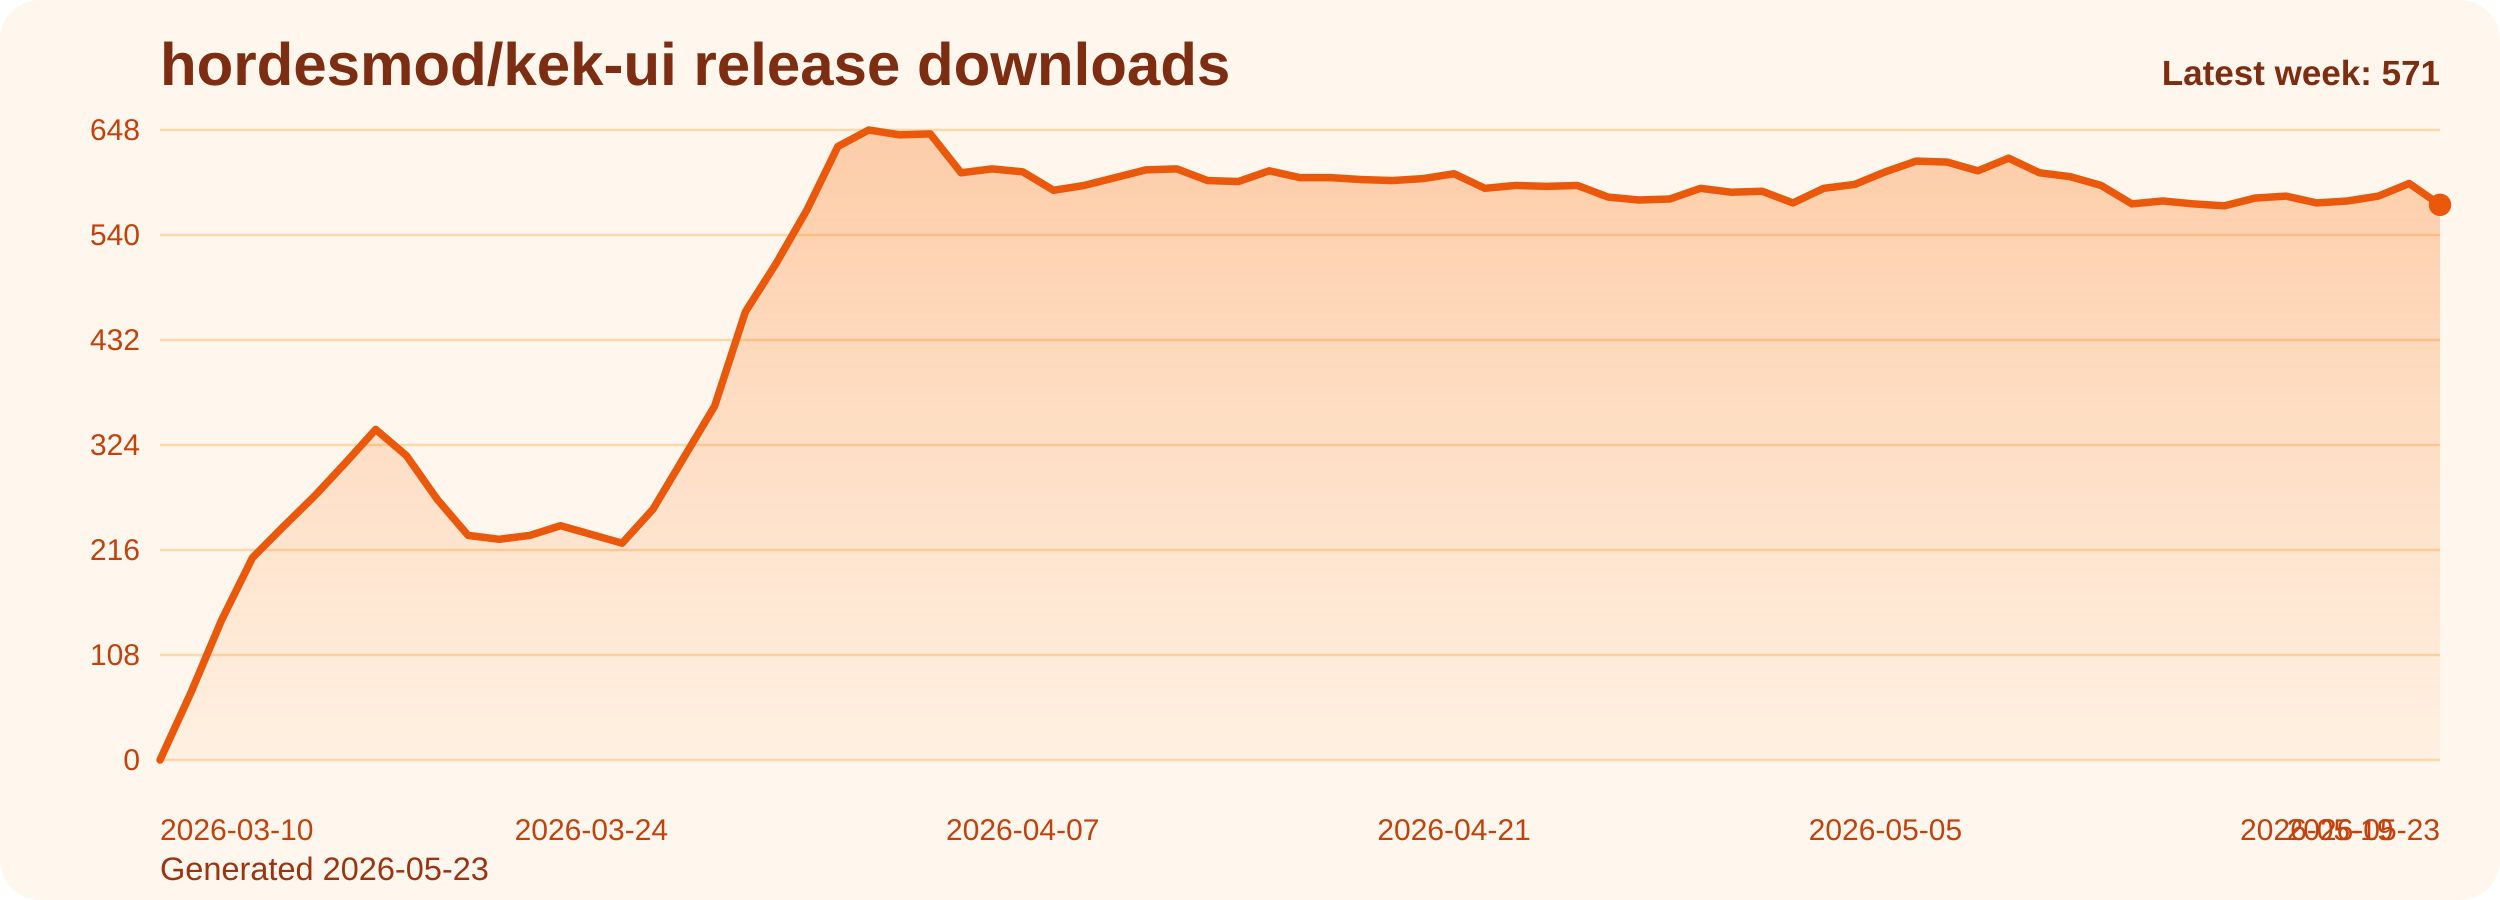
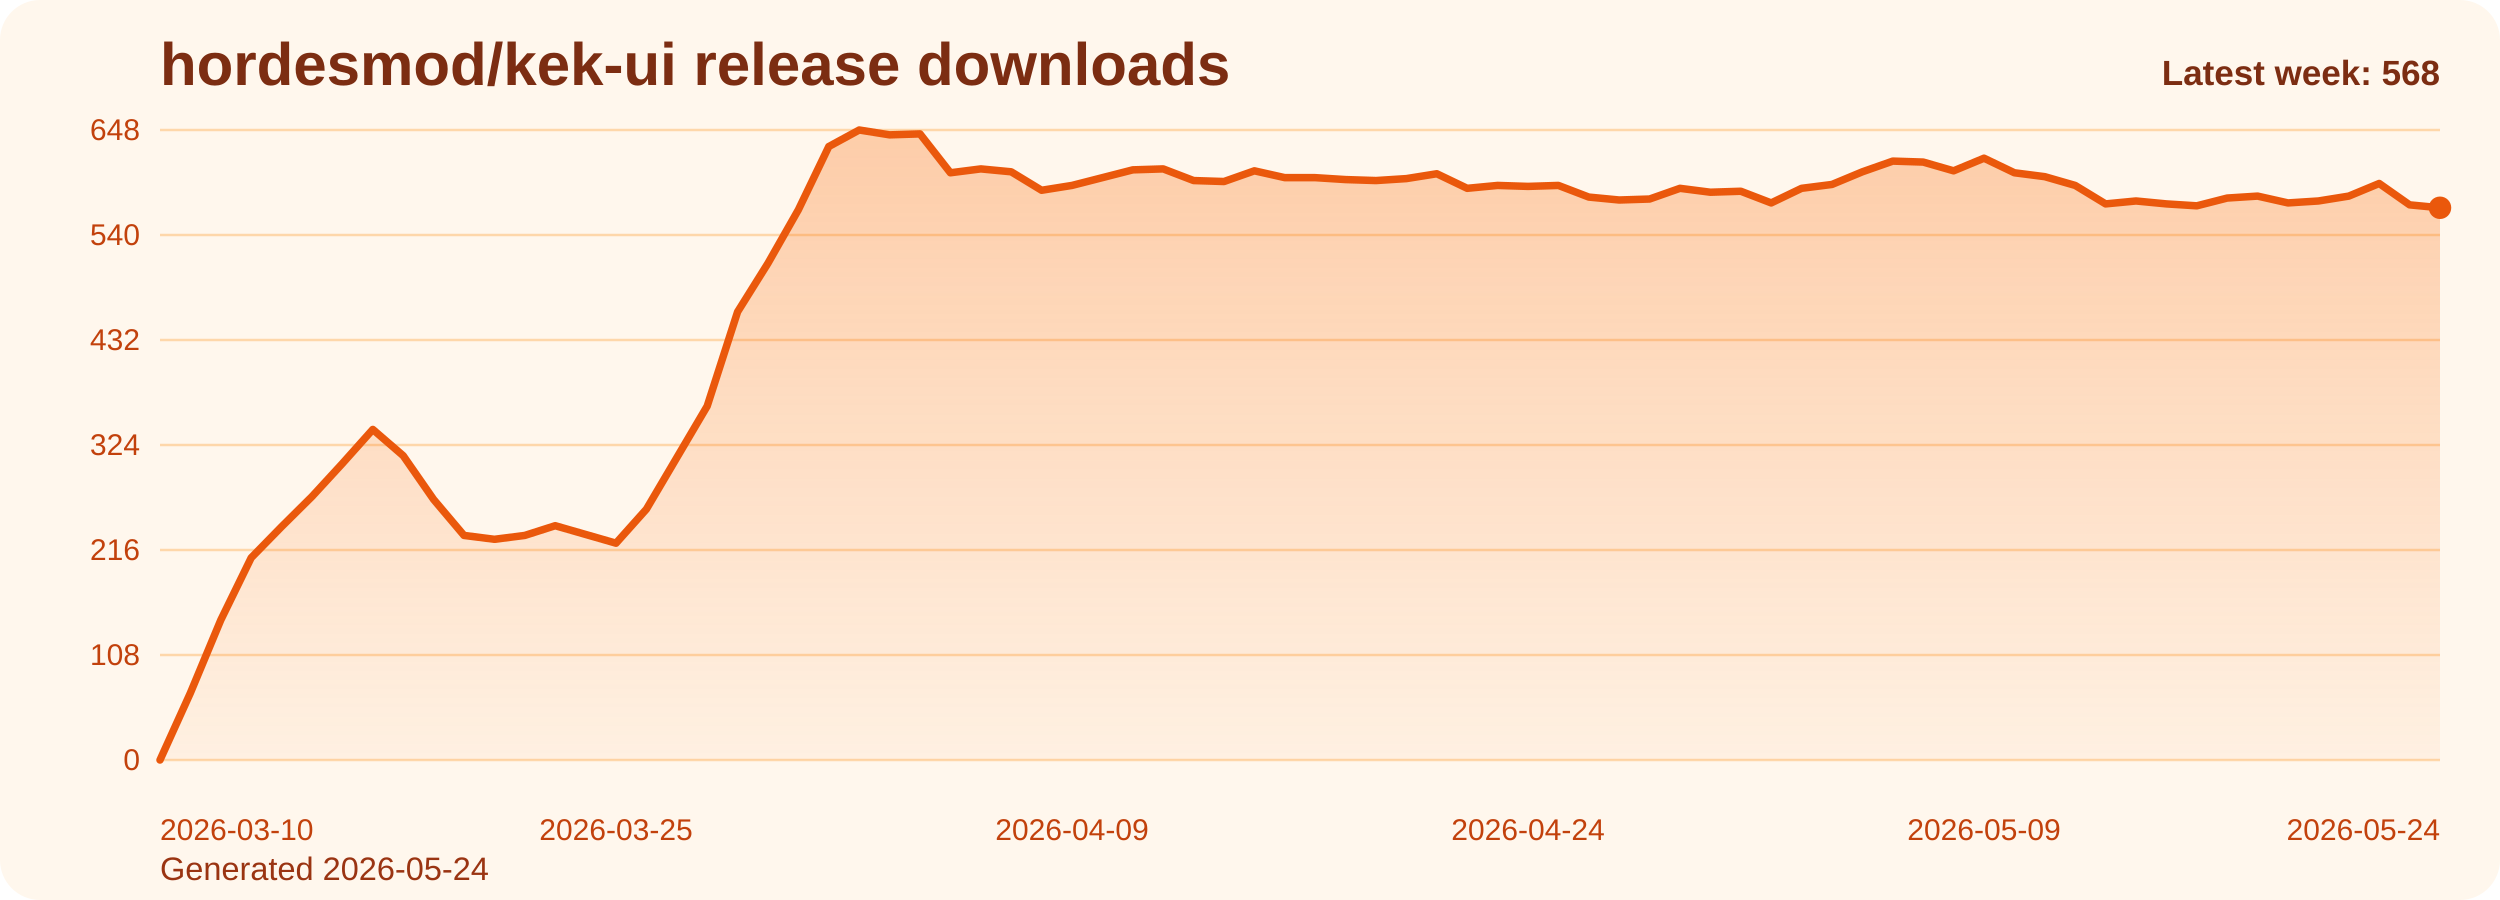
<svg xmlns="http://www.w3.org/2000/svg" viewBox="0 0 1000 360" role="img" aria-label="hordesmod/kek-ui release downloads chart">
  <defs>
    <linearGradient id="fill-weekly-orange" x1="0" y1="0" x2="0" y2="1">
      <stop offset="0%" stop-color="#f97316" stop-opacity="0.32" />
      <stop offset="100%" stop-color="#f97316" stop-opacity="0.05" />
    </linearGradient>
    <style>
      .bg { fill: #fff7ed; }
      .title { font: 700 24px Arial, sans-serif; fill: #7c2d12; }
      .sub { font: 400 13px Arial, sans-serif; fill: #9a3412; }
      .grid { stroke: #fed7aa; stroke-width: 1; }
      .axis { font: 400 12px Arial, sans-serif; fill: #c2410c; }
      .line { fill: none; stroke: #ea580c; stroke-width: 3; stroke-linecap: round; stroke-linejoin: round; }
      .dot { fill: #ea580c; }
      .value { font: 600 11px Arial, sans-serif; fill: #9a3412; }
      .latest { font: 700 14px Arial, sans-serif; fill: #7c2d12; }
    </style>
  </defs>
  <rect class="bg" x="0" y="0" width="1000" height="360" rx="16" />
  <text class="title" x="64" y="34">hordesmod/kek-ui release downloads</text>
-   <text class="sub" x="64" y="352">Generated 2026-05-23</text>
+   <text class="sub" x="64" y="352">Generated 2026-05-24</text>
  <line x1="64" y1="52.00" x2="976" y2="52.00" class="grid" />
  <text x="56" y="56.00" text-anchor="end" class="axis">648</text>
  <line x1="64" y1="94.00" x2="976" y2="94.00" class="grid" />
  <text x="56" y="98.00" text-anchor="end" class="axis">540</text>
  <line x1="64" y1="136.00" x2="976" y2="136.00" class="grid" />
  <text x="56" y="140.00" text-anchor="end" class="axis">432</text>
  <line x1="64" y1="178.00" x2="976" y2="178.00" class="grid" />
  <text x="56" y="182.00" text-anchor="end" class="axis">324</text>
  <line x1="64" y1="220.00" x2="976" y2="220.00" class="grid" />
  <text x="56" y="224.00" text-anchor="end" class="axis">216</text>
  <line x1="64" y1="262.00" x2="976" y2="262.00" class="grid" />
  <text x="56" y="266.00" text-anchor="end" class="axis">108</text>
  <line x1="64" y1="304.00" x2="976" y2="304.00" class="grid" />
  <text x="56" y="308.00" text-anchor="end" class="axis">0</text>
-   <path d="M 64.00 304 L 64.00 304.00 L 76.32 277.17 L 88.65 248.00 L 100.97 223.11 L 113.30 210.67 L 125.62 198.61 L 137.95 185.39 L 150.27 171.78 L 162.59 182.28 L 174.92 199.78 L 187.24 214.17 L 199.57 215.72 L 211.89 214.17 L 224.22 210.28 L 236.54 213.78 L 248.86 217.28 L 261.19 203.67 L 273.51 183.06 L 285.84 162.44 L 298.16 124.72 L 310.49 105.28 L 322.81 83.89 L 335.14 58.61 L 347.46 52.00 L 359.78 53.94 L 372.11 53.56 L 384.43 69.11 L 396.76 67.56 L 409.08 68.72 L 421.41 76.11 L 433.73 74.17 L 446.05 71.06 L 458.38 67.94 L 470.70 67.56 L 483.03 72.22 L 495.35 72.61 L 507.68 68.33 L 520.00 71.06 L 532.32 71.06 L 544.65 71.83 L 556.97 72.22 L 569.30 71.44 L 581.62 69.50 L 593.95 75.33 L 606.27 74.17 L 618.59 74.56 L 630.92 74.17 L 643.24 78.83 L 655.57 80.00 L 667.89 79.61 L 680.22 75.33 L 692.54 76.89 L 704.86 76.50 L 717.19 81.17 L 729.51 75.33 L 741.84 73.78 L 754.16 68.72 L 766.49 64.44 L 778.81 64.83 L 791.14 68.33 L 803.46 63.28 L 815.78 69.11 L 828.11 70.67 L 840.43 74.17 L 852.76 81.56 L 865.08 80.39 L 877.41 81.56 L 889.73 82.33 L 902.05 79.22 L 914.38 78.44 L 926.70 81.17 L 939.03 80.39 L 951.35 78.44 L 963.68 73.39 L 976.00 81.94 L 976.00 304 Z" fill="url(#fill-weekly-orange)" />
-   <polyline class="line" points="64.00,304.00 76.32,277.17 88.65,248.00 100.97,223.11 113.30,210.67 125.62,198.61 137.95,185.39 150.27,171.78 162.59,182.28 174.92,199.78 187.24,214.17 199.57,215.72 211.89,214.17 224.22,210.28 236.54,213.78 248.86,217.28 261.19,203.67 273.51,183.06 285.84,162.44 298.16,124.72 310.49,105.28 322.81,83.89 335.14,58.61 347.46,52.00 359.78,53.94 372.11,53.56 384.43,69.11 396.76,67.56 409.08,68.72 421.41,76.11 433.73,74.17 446.05,71.06 458.38,67.94 470.70,67.56 483.03,72.22 495.35,72.61 507.68,68.33 520.00,71.06 532.32,71.06 544.65,71.83 556.97,72.22 569.30,71.44 581.62,69.50 593.95,75.33 606.27,74.17 618.59,74.56 630.92,74.17 643.24,78.83 655.57,80.00 667.89,79.61 680.22,75.33 692.54,76.89 704.86,76.50 717.19,81.17 729.51,75.33 741.84,73.78 754.16,68.72 766.49,64.44 778.81,64.83 791.14,68.33 803.46,63.28 815.78,69.11 828.11,70.67 840.43,74.17 852.76,81.56 865.08,80.39 877.41,81.56 889.73,82.33 902.05,79.22 914.38,78.44 926.70,81.17 939.03,80.39 951.35,78.44 963.68,73.39 976.00,81.94" />
-   <circle class="dot" cx="976.00" cy="81.94" r="4.5" />
+   <path d="M 64.00 304 L 64.00 304.00 L 76.16 277.17 L 88.32 248.00 L 100.48 223.11 L 112.64 210.67 L 124.80 198.61 L 136.96 185.39 L 149.12 171.78 L 161.28 182.28 L 173.44 199.78 L 185.60 214.17 L 197.76 215.72 L 209.92 214.17 L 222.08 210.28 L 234.24 213.78 L 246.40 217.28 L 258.56 203.67 L 270.72 183.06 L 282.88 162.44 L 295.04 124.72 L 307.20 105.28 L 319.36 83.89 L 331.52 58.61 L 343.68 52.00 L 355.84 53.94 L 368.00 53.56 L 380.16 69.11 L 392.32 67.56 L 404.48 68.72 L 416.64 76.11 L 428.80 74.17 L 440.96 71.06 L 453.12 67.94 L 465.28 67.56 L 477.44 72.22 L 489.60 72.61 L 501.76 68.33 L 513.92 71.06 L 526.08 71.06 L 538.24 71.83 L 550.40 72.22 L 562.56 71.44 L 574.72 69.50 L 586.88 75.33 L 599.04 74.17 L 611.20 74.56 L 623.36 74.17 L 635.52 78.83 L 647.68 80.00 L 659.84 79.61 L 672.00 75.33 L 684.16 76.89 L 696.32 76.50 L 708.48 81.17 L 720.64 75.33 L 732.80 73.78 L 744.96 68.72 L 757.12 64.44 L 769.28 64.83 L 781.44 68.33 L 793.60 63.28 L 805.76 69.11 L 817.92 70.67 L 830.08 74.17 L 842.24 81.56 L 854.40 80.39 L 866.56 81.56 L 878.72 82.33 L 890.88 79.22 L 903.04 78.44 L 915.20 81.17 L 927.36 80.39 L 939.52 78.44 L 951.68 73.39 L 963.84 81.94 L 976.00 83.11 L 976.00 304 Z" fill="url(#fill-weekly-orange)" />
+   <polyline class="line" points="64.00,304.00 76.16,277.17 88.32,248.00 100.48,223.11 112.64,210.67 124.80,198.61 136.96,185.39 149.12,171.78 161.28,182.28 173.44,199.78 185.60,214.17 197.76,215.72 209.92,214.17 222.08,210.28 234.24,213.78 246.40,217.28 258.56,203.67 270.72,183.06 282.88,162.44 295.04,124.72 307.20,105.28 319.36,83.89 331.52,58.61 343.68,52.00 355.84,53.94 368.00,53.56 380.16,69.11 392.32,67.56 404.48,68.72 416.64,76.11 428.80,74.17 440.96,71.06 453.12,67.94 465.28,67.56 477.44,72.22 489.60,72.61 501.76,68.33 513.92,71.06 526.08,71.06 538.24,71.83 550.40,72.22 562.56,71.44 574.72,69.50 586.88,75.33 599.04,74.17 611.20,74.56 623.36,74.17 635.52,78.83 647.68,80.00 659.84,79.61 672.00,75.33 684.16,76.89 696.32,76.50 708.48,81.17 720.64,75.33 732.80,73.78 744.96,68.72 757.12,64.44 769.28,64.83 781.44,68.33 793.60,63.28 805.76,69.11 817.92,70.67 830.08,74.17 842.24,81.56 854.40,80.39 866.56,81.56 878.72,82.33 890.88,79.22 903.04,78.44 915.20,81.17 927.36,80.39 939.52,78.44 951.68,73.39 963.84,81.94 976.00,83.11" />
+   <circle class="dot" cx="976.00" cy="83.11" r="4.5" />
  <text class="axis" x="64.00" y="336" text-anchor="start">2026-03-10</text>
-   <text class="axis" x="236.54" y="336" text-anchor="middle">2026-03-24</text>
-   <text class="axis" x="409.08" y="336" text-anchor="middle">2026-04-07</text>
-   <text class="axis" x="581.62" y="336" text-anchor="middle">2026-04-21</text>
-   <text class="axis" x="754.16" y="336" text-anchor="middle">2026-05-05</text>
-   <text class="axis" x="926.70" y="336" text-anchor="middle">2026-05-19</text>
-   <text class="axis" x="976.00" y="336" text-anchor="end">2026-05-23</text>
-   <text class="latest" x="976" y="34" text-anchor="end">Latest week: 571</text>
+   <text class="axis" x="246.40" y="336" text-anchor="middle">2026-03-25</text>
+   <text class="axis" x="428.80" y="336" text-anchor="middle">2026-04-09</text>
+   <text class="axis" x="611.20" y="336" text-anchor="middle">2026-04-24</text>
+   <text class="axis" x="793.60" y="336" text-anchor="middle">2026-05-09</text>
+   <text class="axis" x="976.00" y="336" text-anchor="end">2026-05-24</text>
+   <text class="latest" x="976" y="34" text-anchor="end">Latest week: 568</text>
</svg>
